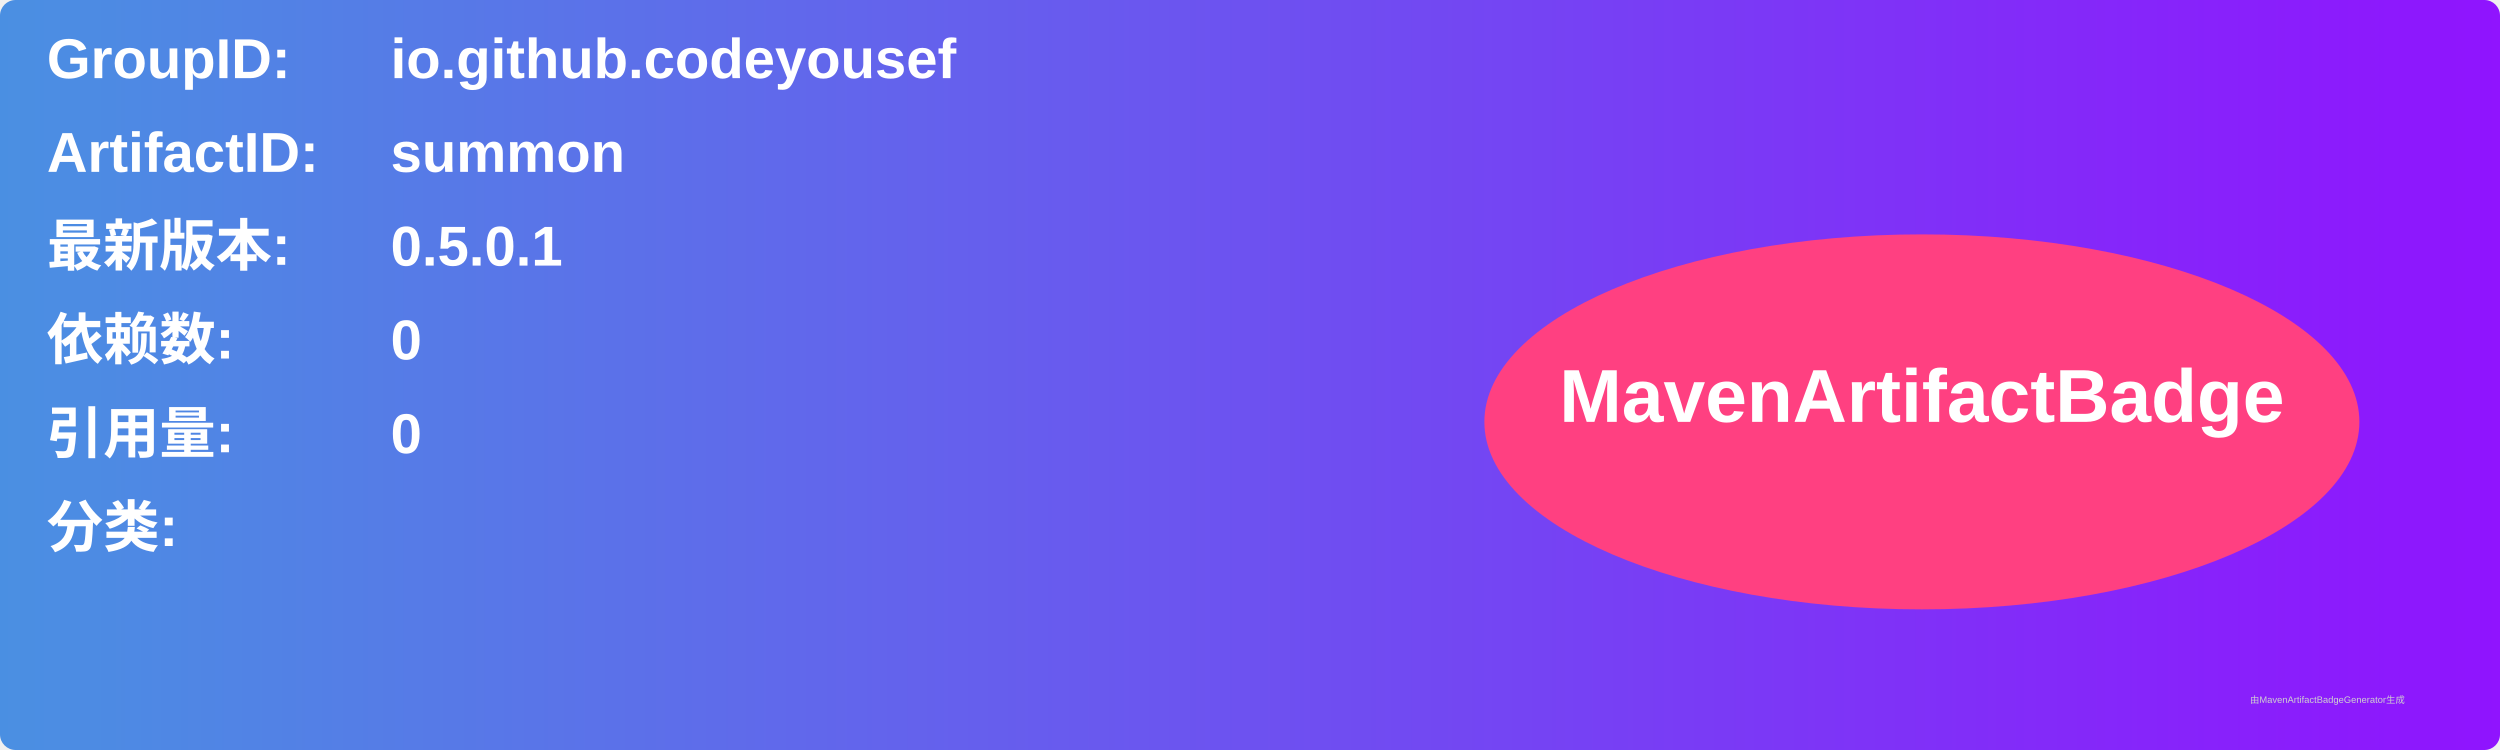
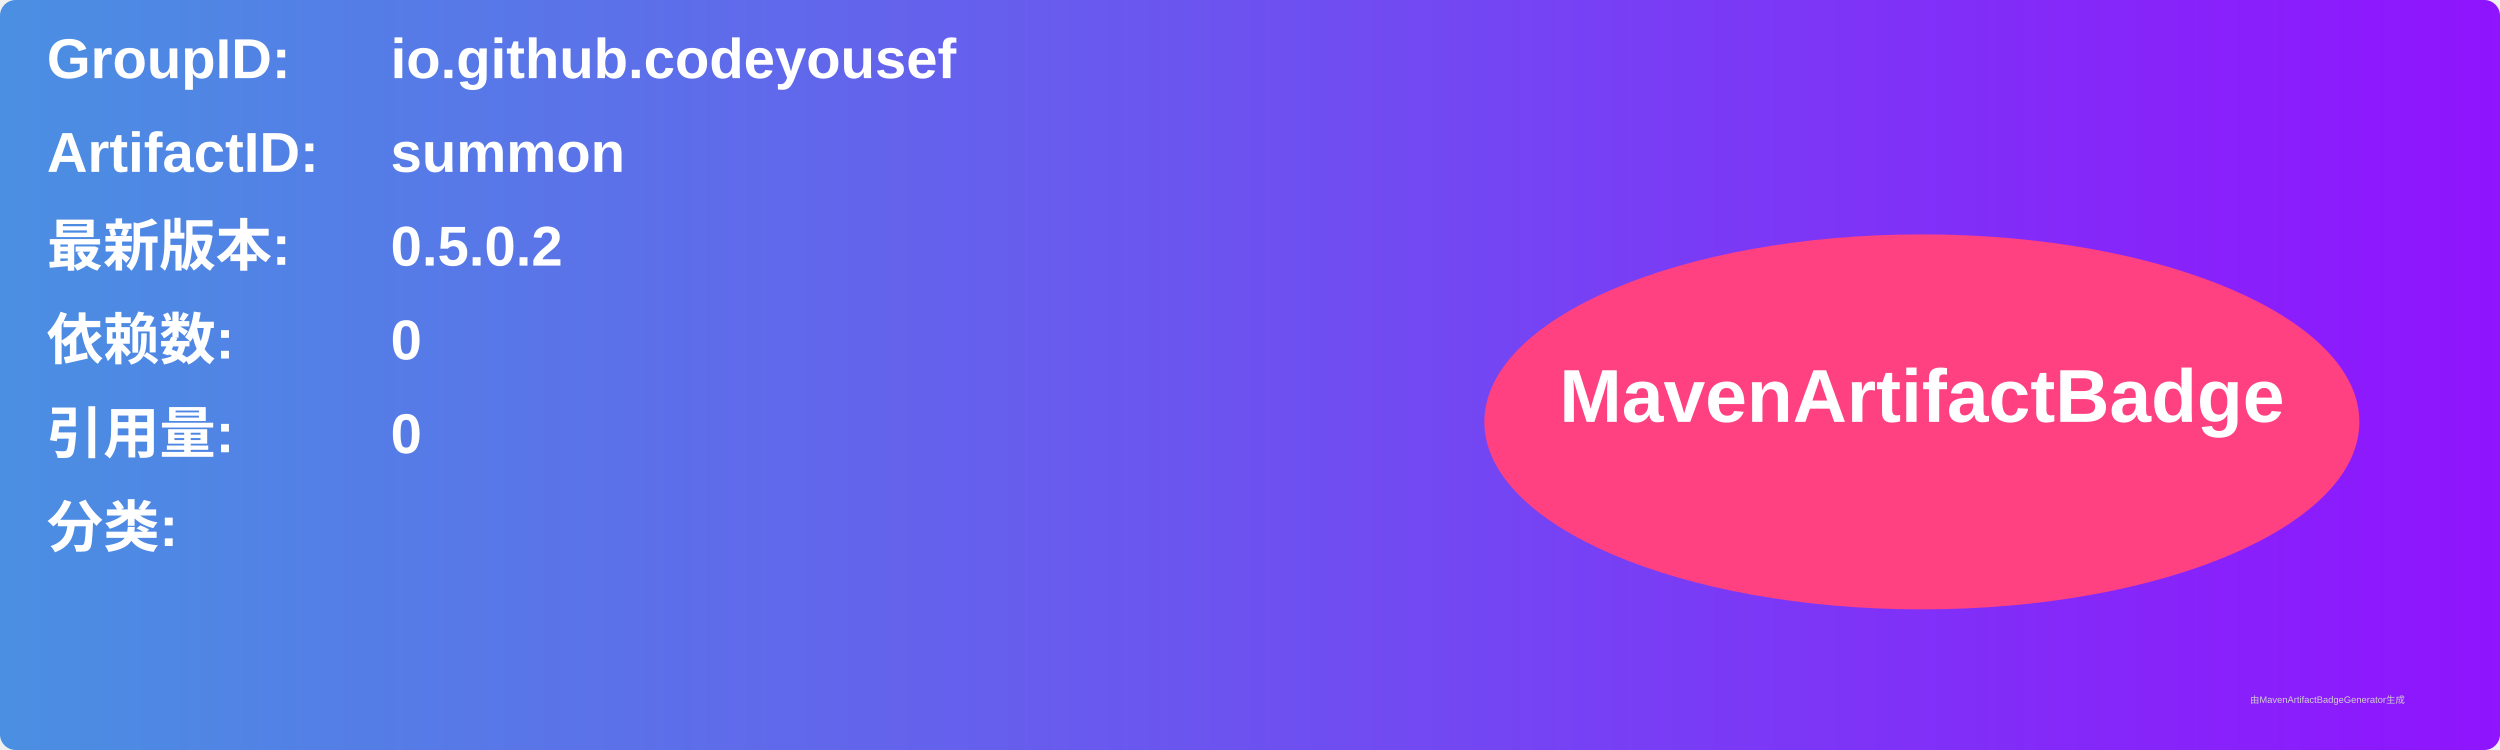
<svg xmlns="http://www.w3.org/2000/svg" width="800" height="240" viewBox="0 0 800 240">
  <linearGradient id="grad" x1="0%" y1="0%" x2="100%" y2="0%">
    <stop offset="0%" stop-color="#4a90e2" />
    <stop offset="100%" stop-color="#9013fe" />
  </linearGradient>
  <rect width="100%" height="100%" rx="5" ry="5" fill="url(#grad)" />
  <g transform="translate(15, 15)">
    <text x="0" y="10" font-family="Arial" font-size="18" fill="white" font-weight="bold" width="260">GroupID:</text>
    <text x="110" y="10" font-family="Arial" font-size="18" fill="white" font-weight="bold" width="460">io.github.codeyousef</text>
    <text x="0" y="40" font-family="Arial" font-size="18" fill="white" font-weight="bold" width="260">ArtifactID:</text>
    <text x="110" y="40" font-family="Arial" font-size="18" fill="white" font-weight="bold" width="460">summon</text>
    <text x="0" y="70" font-family="Arial" font-size="18" fill="white" font-weight="bold">最新版本:</text>
    <text x="110" y="70" font-family="Arial" font-size="18" fill="white" font-weight="bold">
-       <tspan font-weight="bold">0.5.0.1</tspan>
+       <tspan font-weight="bold">0.5.0.2</tspan>
    </text>
    <text x="0" y="100" font-family="Arial" font-size="18" fill="white" font-weight="bold">依赖数: </text>
    <text x="110" y="100" font-family="Arial" font-size="18" fill="white">
      <tspan font-weight="bold">0</tspan>
    </text>
    <text x="0" y="130" font-family="Arial" font-size="18" fill="white" font-weight="bold">引用量: </text>
    <text x="110" y="130" font-family="Arial" font-size="18" fill="white">
      <tspan font-weight="bold">0</tspan>
    </text>
    <text x="0" y="160" font-family="Arial" font-size="18" fill="white" font-weight="bold">分类:</text>
    <text x="10" y="190" font-family="Arial" font-size="10" fill="white">
      <tspan font-weight="bold" />
    </text>
    <ellipse cx="600" cy="120" rx="140" ry="60" fill="#ff4081" />
    <text x="600" y="120" text-anchor="middle" font-family="Arial" font-size="24" fill="white" font-weight="bold">MavenArtifactBadge</text>
  </g>
  <text x="720" y="225" font-family="Arial" font-size="3" fill="#d0d0d0">由MavenArtifactBadgeGenerator生成</text>
</svg>
